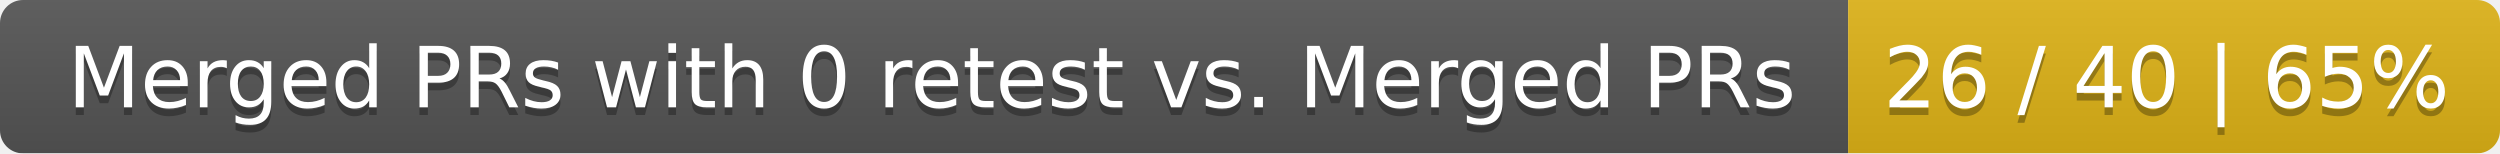
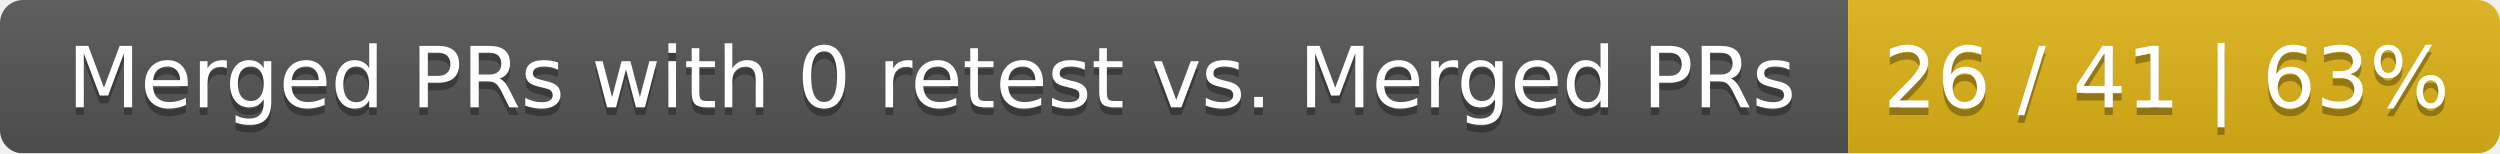
<svg xmlns="http://www.w3.org/2000/svg" width="326" height="20">
  <linearGradient id="smooth" x2="0" y2="100%">
    <stop offset="0" stop-color="#bbb" stop-opacity=".1" />
    <stop offset="1" stop-opacity=".1" />
  </linearGradient>
  <mask id="round">
    <rect width="326" height="20" rx="3" fill="#fff" />
  </mask>
  <g mask="url(#round)">
    <rect width="241" height="20" fill="#555" />
    <rect x="241" width="85" height="20" fill="#dfb317" />
    <rect width="326" height="20" fill="url(#smooth)" />
  </g>
  <g fill="#fff" text-anchor="middle" font-family="DejaVu Sans,Verdana,Geneva,sans-serif" font-size="11">
    <text x="121.5" y="15" fill="#010101" fill-opacity=".3">Merged PRs with 0 retest vs. Merged PRs</text>
    <text x="121.5" y="14">Merged PRs with 0 retest vs. Merged PRs</text>
-     <text x="282.5" y="15" fill="#010101" fill-opacity=".3">26 / 40 | 65%</text>
-     <text x="282.5" y="14">26 / 40 | 65%</text>
+     <text x="282.5" y="15" fill="#010101" fill-opacity=".3">26 / 41 | 63%</text>
+     <text x="282.5" y="14">26 / 41 | 63%</text>
  </g>
</svg>
